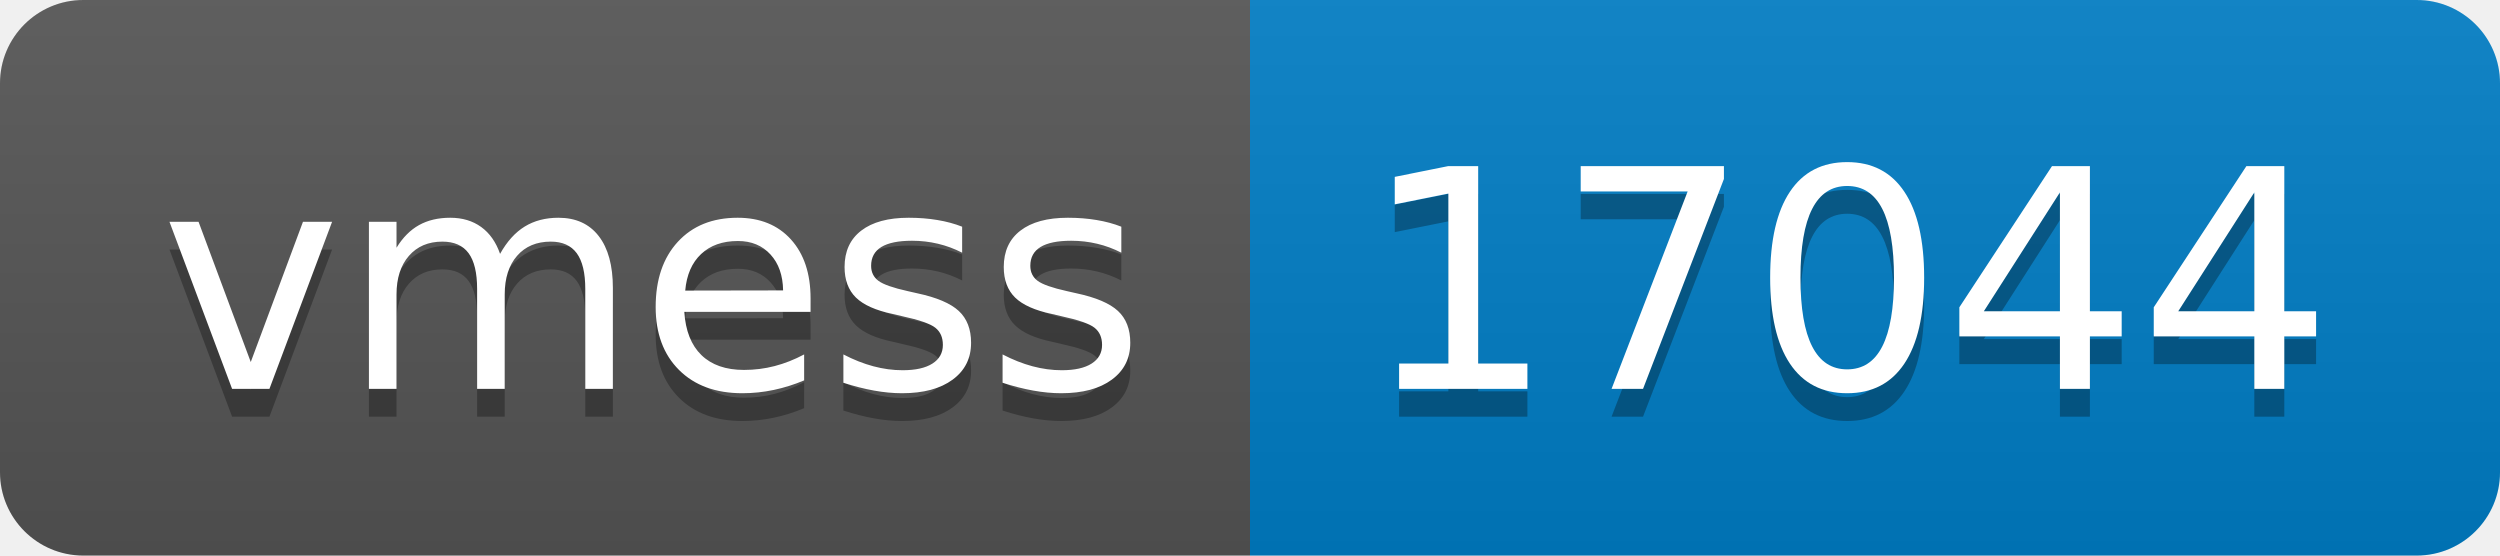
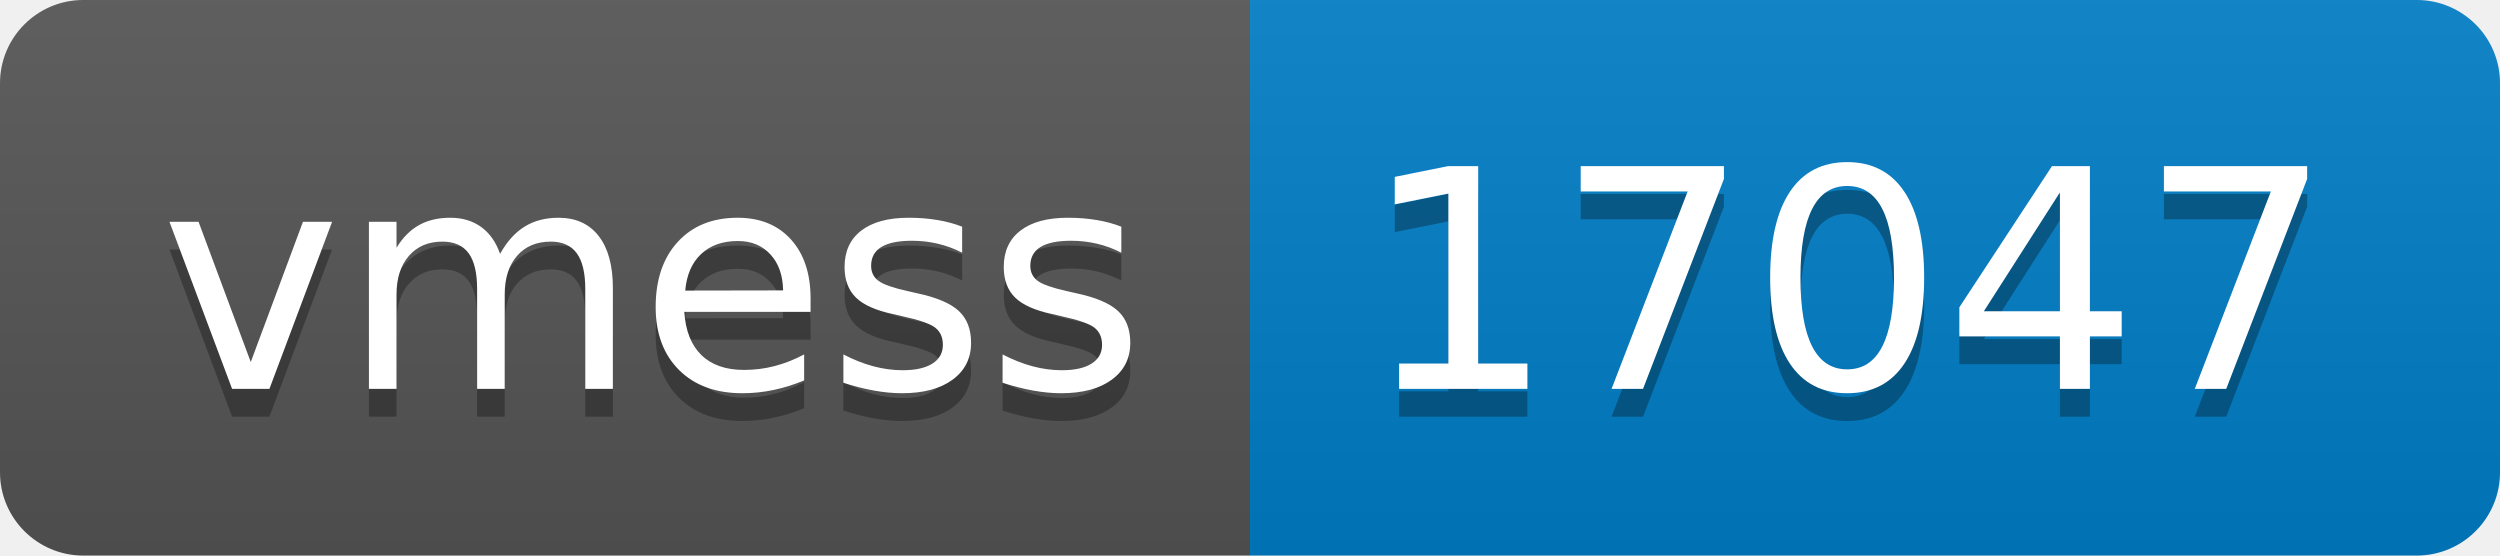
- <svg xmlns="http://www.w3.org/2000/svg" width="90" height="20" role="img" aria-label="vmess: 17044">
+ <svg xmlns="http://www.w3.org/2000/svg" width="90" height="20" role="img" aria-label="vmess: 17047">
  <linearGradient id="s" x2="0" y2="100%">
    <stop offset="0" stop-color="#bbb" stop-opacity=".1" />
    <stop offset="1" stop-opacity=".1" />
  </linearGradient>
  <clipPath id="r">
    <rect width="90" height="20" rx="3" fill="#fff" />
  </clipPath>
  <g clip-path="url(#r)">
    <rect width="45" height="20" fill="#555" />
    <rect x="45" width="45" height="20" fill="#007ec6" />
    <rect width="90" height="20" fill="url(#s)" />
  </g>
  <g fill="#fff" text-anchor="middle" font-family="Verdana,Geneva,DejaVu Sans,sans-serif" text-rendering="geometricPrecision" font-size="110">
    <text aria-hidden="true" x="235" y="150" fill="#010101" fill-opacity=".3" transform="scale(.1)" textLength="350">vmess</text>
    <text x="235" y="140" transform="scale(.1)" fill="#fff" textLength="350">vmess</text>
-     <text aria-hidden="true" x="665" y="150" fill="#010101" fill-opacity=".3" transform="scale(.1)" textLength="350">17044</text>
-     <text x="665" y="140" transform="scale(.1)" fill="#fff" textLength="350">17044</text>
+     <text aria-hidden="true" x="665" y="150" fill="#010101" fill-opacity=".3" transform="scale(.1)" textLength="350">17047</text>
+     <text x="665" y="140" transform="scale(.1)" fill="#fff" textLength="350">17047</text>
  </g>
</svg>
